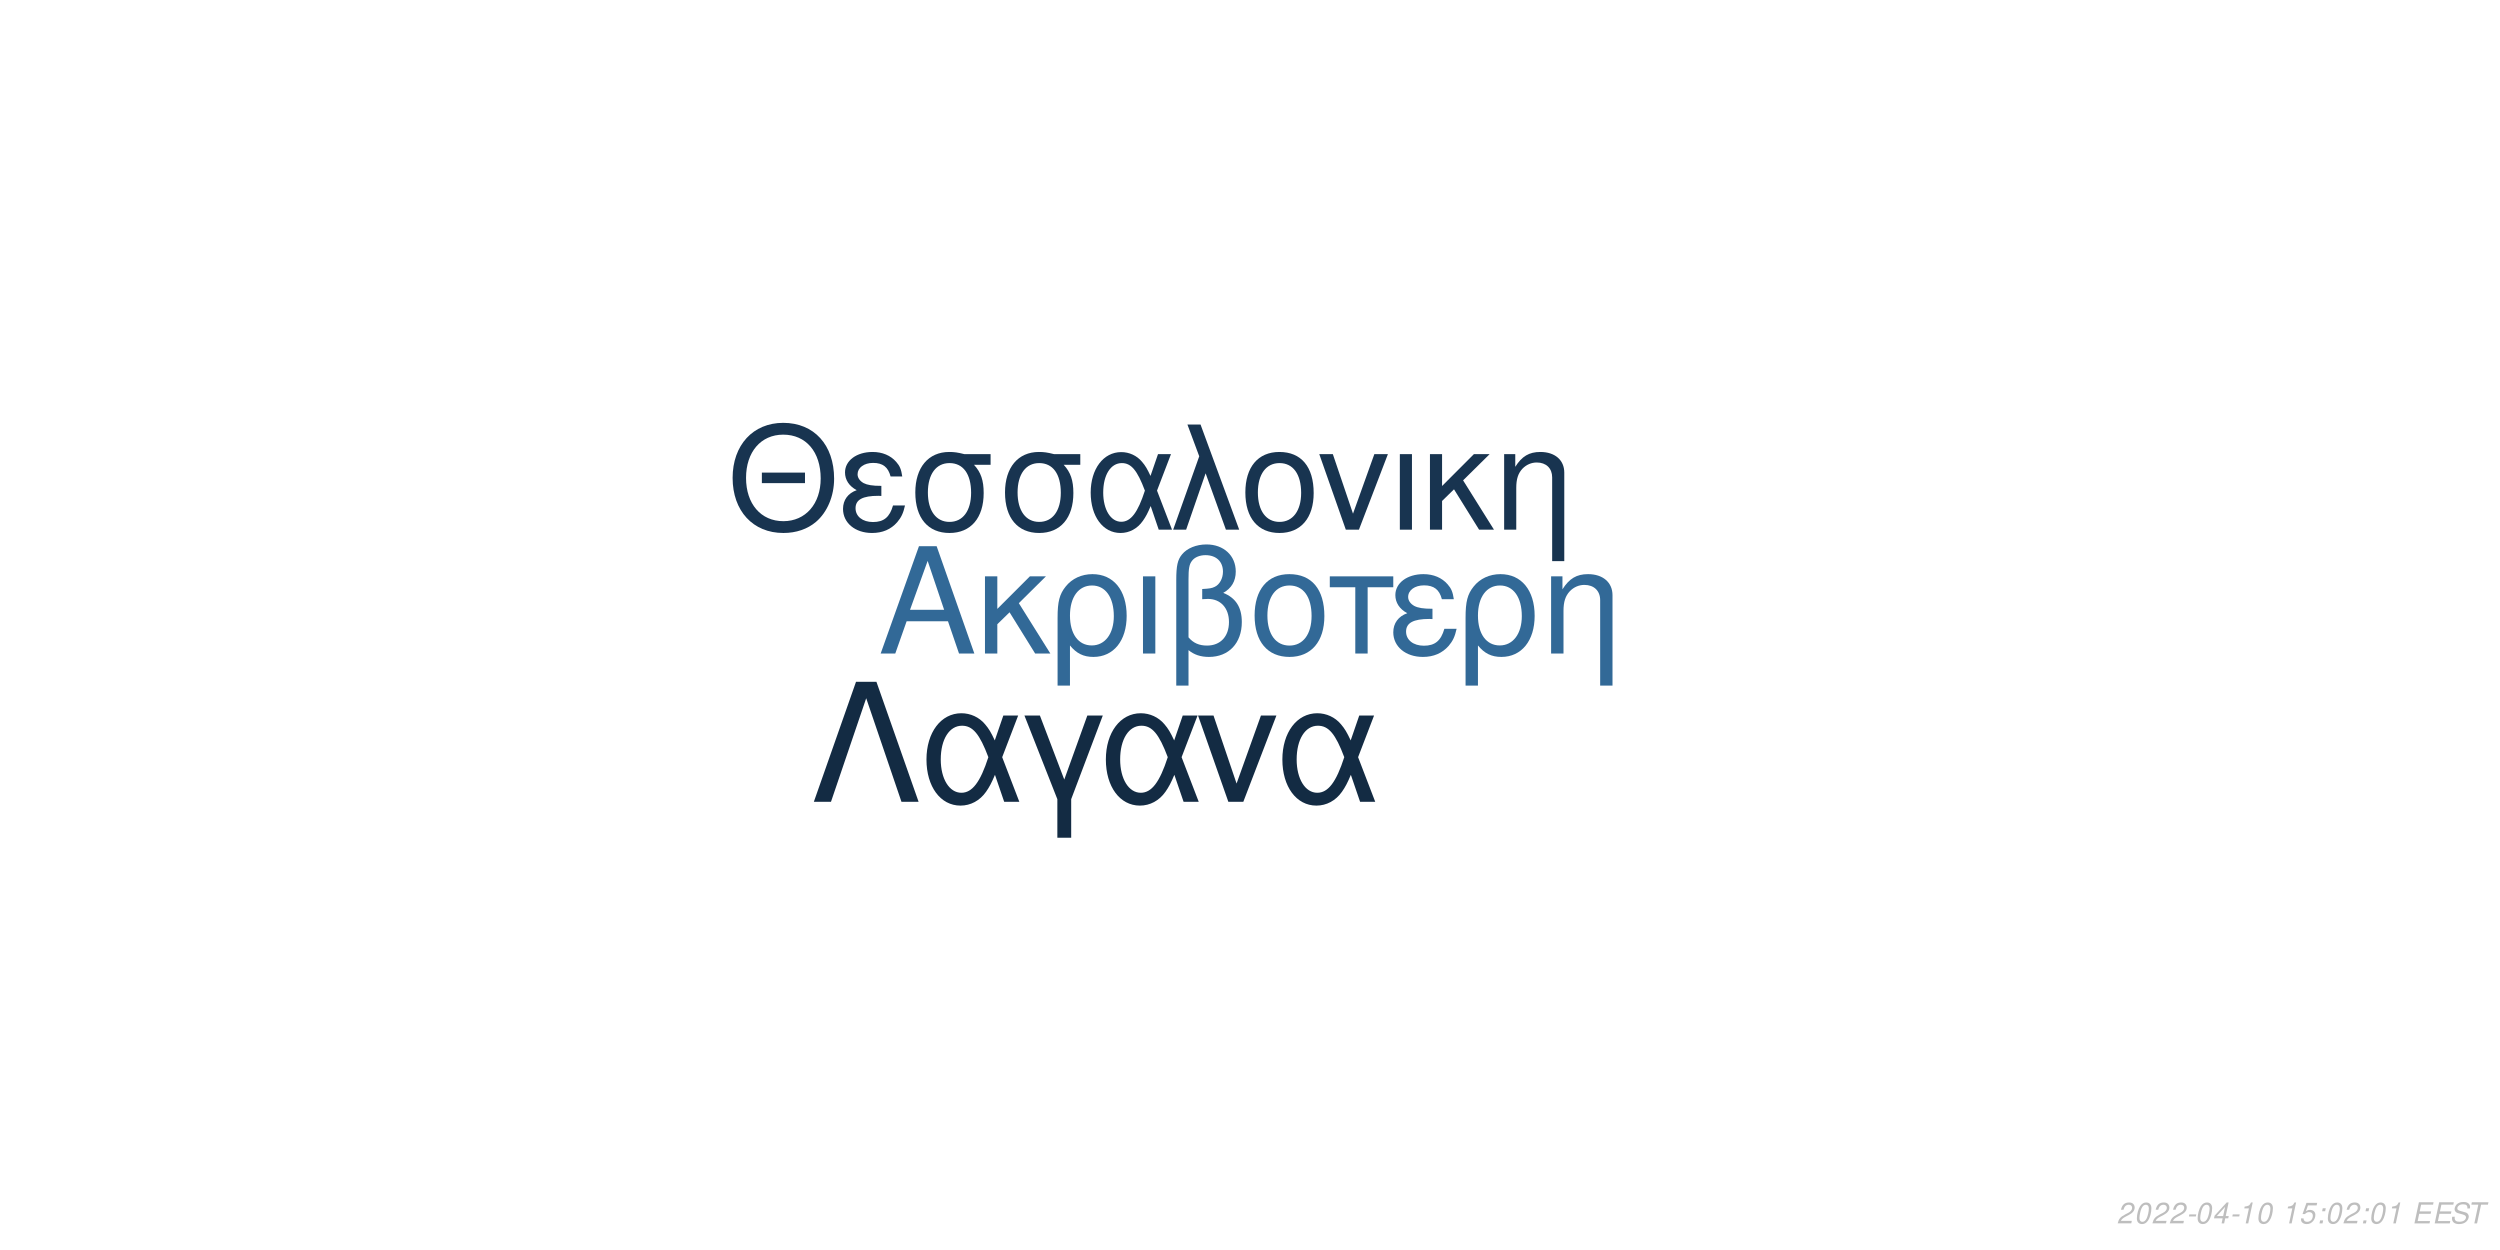
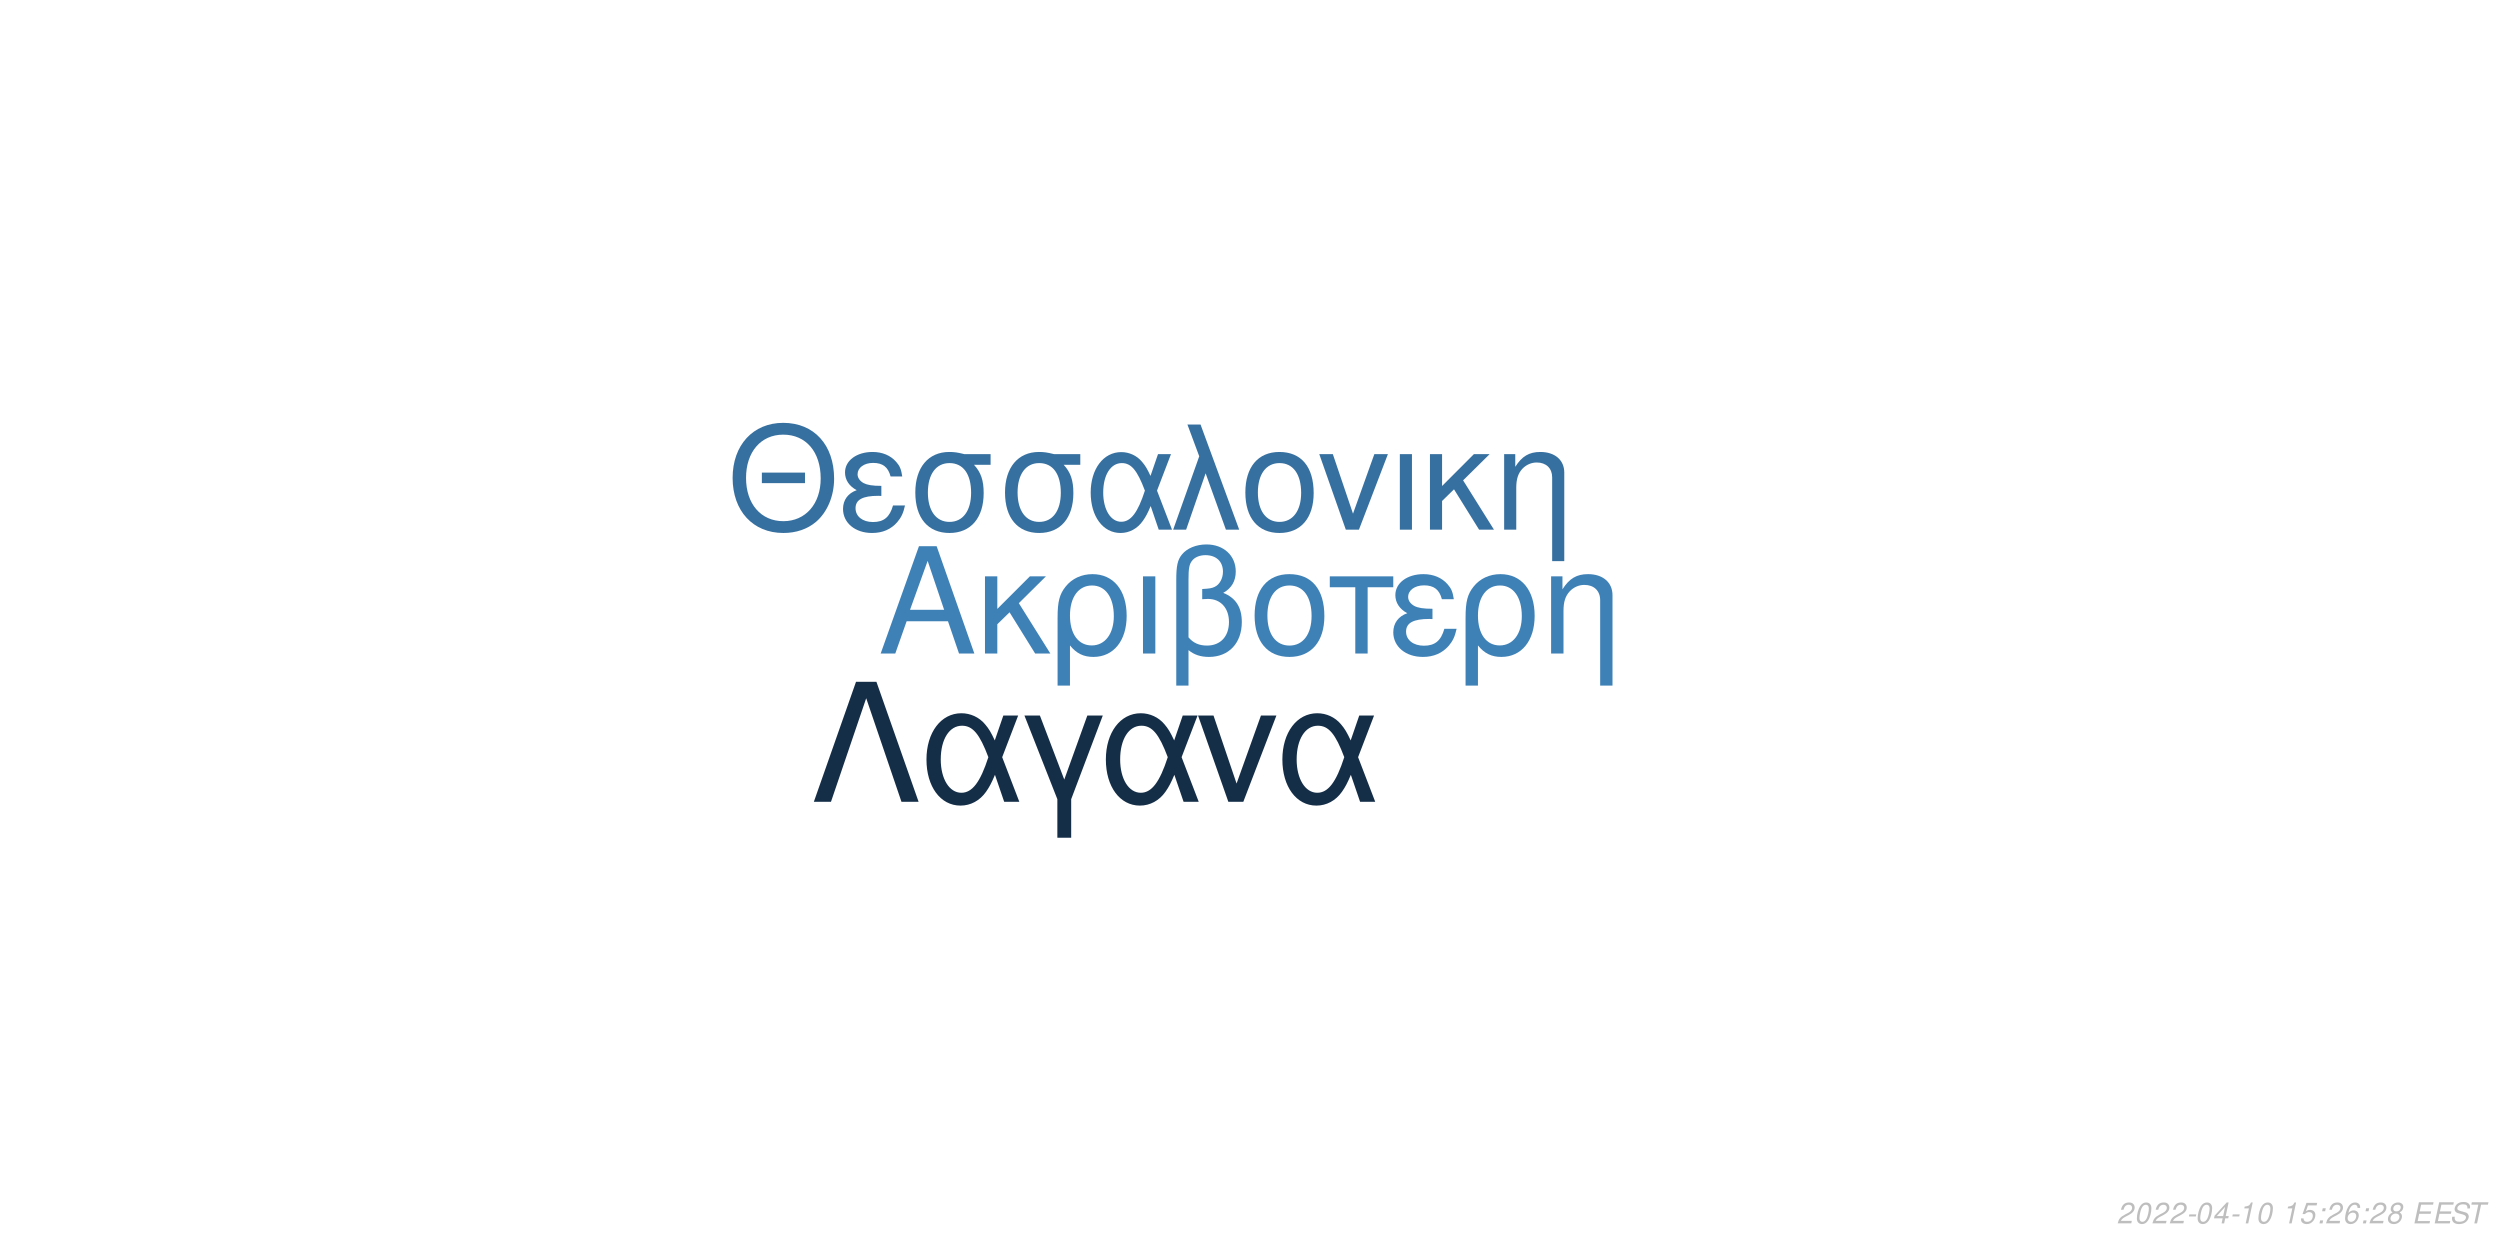
<svg xmlns="http://www.w3.org/2000/svg" xmlns:xlink="http://www.w3.org/1999/xlink" width="864pt" height="432pt" viewBox="0 0 864 432" version="1.1">
  <defs>
    <g>
      <symbol overflow="visible" id="glyph0-0">
        <path style="stroke:none;" d="" />
      </symbol>
      <symbol overflow="visible" id="glyph0-1">
        <path style="stroke:none;" d="M 24.125 -11.141 L 27.938 0 L 33.234 0 L 20.203 -37.094 L 14.094 -37.094 L 0.859 0 L 5.906 0 L 9.828 -11.141 Z M 22.797 -15.109 L 11 -15.109 L 17.094 -32.016 Z M 22.797 -15.109 " />
      </symbol>
      <symbol overflow="visible" id="glyph0-2">
        <path style="stroke:none;" d="M 7.172 -15.422 L 7.172 -26.672 L 2.906 -26.672 L 2.906 0 L 7.172 0 L 7.172 -10.125 L 11.406 -14.25 L 20.25 0 L 25.5 0 L 14.609 -17.406 L 23.969 -26.672 L 18.422 -26.672 Z M 7.172 -15.422 " />
      </symbol>
      <symbol overflow="visible" id="glyph0-3">
        <path style="stroke:none;" d="M 3 11.094 L 7.281 11.094 L 7.281 -2.797 C 9.516 -0.047 11.953 1.172 15.375 1.172 C 22.344 1.172 26.875 -4.422 26.875 -13.031 C 26.875 -21.891 22.297 -27.438 15.062 -27.438 C 11.297 -27.438 7.984 -25.906 5.797 -23.156 C 3.672 -20.516 3 -17.969 3 -12.359 Z M 14.906 -23.516 C 19.547 -23.516 22.438 -19.438 22.438 -12.922 C 22.438 -6.812 19.391 -2.797 14.812 -2.797 C 10.172 -2.797 7.281 -6.766 7.281 -13.125 C 7.281 -19.484 10.234 -23.516 14.906 -23.516 Z M 14.906 -23.516 " />
      </symbol>
      <symbol overflow="visible" id="glyph0-4">
        <path style="stroke:none;" d="M 3.516 0 L 7.781 0 L 7.781 -26.672 L 3.516 -26.672 Z M 3.516 0 " />
      </symbol>
      <symbol overflow="visible" id="glyph0-5">
        <path style="stroke:none;" d="M 4.016 11.094 L 8.25 11.094 L 8.25 -1.172 C 10.172 0.406 12.422 1.172 15.312 1.172 C 22.188 1.172 26.672 -3.609 26.672 -10.891 C 26.672 -15.984 24.578 -19.234 20.25 -20.969 C 23.109 -22.547 24.578 -25.031 24.578 -28.344 C 24.578 -33.844 20.406 -37.703 14.453 -37.703 C 10.938 -37.703 7.734 -36.391 6 -34.25 C 4.484 -32.422 4.016 -30.328 4.016 -25.391 Z M 8.25 -25.656 C 8.25 -29.359 8.5 -30.844 9.469 -32.062 C 10.375 -33.281 12.156 -34 14.094 -34 C 17.812 -34 20.156 -31.812 20.156 -28.297 C 20.156 -25.953 18.984 -23.812 17.297 -23.047 C 16.281 -22.547 15.469 -22.438 12.984 -22.297 L 12.984 -18.781 C 13.734 -18.828 14.344 -18.875 14.969 -18.875 C 19.344 -18.875 22.234 -15.719 22.234 -10.891 C 22.234 -5.906 19.281 -2.75 14.656 -2.75 C 11.953 -2.75 9.922 -3.609 8.25 -5.594 Z M 8.25 -25.656 " />
      </symbol>
      <symbol overflow="visible" id="glyph0-6">
        <path style="stroke:none;" d="M 14.094 -27.438 C 6.562 -27.438 2.094 -22.094 2.094 -13.125 C 2.094 -4.125 6.562 1.172 14.141 1.172 C 21.672 1.172 26.203 -4.172 26.203 -12.922 C 26.203 -22.188 21.828 -27.438 14.094 -27.438 Z M 14.141 -23.516 C 18.938 -23.516 21.781 -19.594 21.781 -12.984 C 21.781 -6.672 18.828 -2.75 14.141 -2.75 C 9.422 -2.75 6.516 -6.672 6.516 -13.125 C 6.516 -19.594 9.422 -23.516 14.141 -23.516 Z M 14.141 -23.516 " />
      </symbol>
      <symbol overflow="visible" id="glyph0-7">
        <path style="stroke:none;" d="M 7.891 0 L 12.156 0 L 12.156 -22.906 L 21.016 -22.906 L 21.016 -26.672 L -0.922 -26.672 L -0.922 -22.906 L 7.891 -22.906 Z M 7.891 0 " />
      </symbol>
      <symbol overflow="visible" id="glyph0-8">
        <path style="stroke:none;" d="M 14.562 -15.469 C 11.344 -15.469 9.562 -15.781 8.297 -16.438 C 6.922 -17.203 6.156 -18.328 6.156 -19.547 C 6.156 -21.891 8.453 -23.562 11.656 -23.562 C 15.062 -23.562 16.953 -22.094 17.812 -18.781 L 21.938 -18.781 C 21.578 -21.266 21.062 -22.5 19.797 -23.922 C 17.812 -26.203 14.906 -27.438 11.453 -27.438 C 5.797 -27.438 1.734 -24.375 1.734 -20.203 C 1.734 -17.609 3.156 -15.375 5.859 -13.938 C 2.797 -12.875 1.016 -10.484 1.016 -7.328 C 1.016 -2.391 5.297 1.172 11.25 1.172 C 14.969 1.172 17.906 -0.109 20.156 -2.641 C 21.578 -4.328 22.297 -5.797 22.906 -8.547 L 18.672 -8.547 C 17.5 -4.422 15.422 -2.703 11.609 -2.703 C 7.938 -2.703 5.438 -4.688 5.438 -7.578 C 5.438 -10.578 7.938 -11.953 13.484 -11.953 C 13.641 -11.953 14.094 -11.953 14.562 -11.906 Z M 14.562 -15.469 " />
      </symbol>
      <symbol overflow="visible" id="glyph0-9">
        <path style="stroke:none;" d="M 3.562 -26.672 L 3.562 0 L 7.844 0 L 7.844 -14.703 C 7.844 -17.906 8.5 -19.891 10.031 -21.531 C 11.406 -22.953 13.188 -23.719 15.062 -23.719 C 18.375 -23.719 20.516 -21.672 20.516 -18.469 L 20.516 11.094 L 24.781 11.094 L 24.781 -20.156 C 24.781 -24.578 21.469 -27.438 16.328 -27.438 C 12.359 -27.438 9.828 -25.906 7.484 -22.188 L 7.484 -26.672 Z M 3.562 -26.672 " />
      </symbol>
      <symbol overflow="visible" id="glyph1-0">
        <path style="stroke:none;" d="" />
      </symbol>
      <symbol overflow="visible" id="glyph1-1">
        <path style="stroke:none;" d="M 26.859 -19.734 L 11.953 -19.734 L 11.953 -16.094 L 26.859 -16.094 Z M 19.328 -36.922 C 8.922 -36.922 1.844 -29.25 1.844 -17.891 C 1.844 -6.484 8.875 1.141 19.391 1.141 C 23.812 1.141 27.703 -0.203 30.641 -2.688 C 34.578 -6.031 36.922 -11.656 36.922 -17.594 C 36.922 -29.297 30 -36.922 19.328 -36.922 Z M 19.328 -32.844 C 27.203 -32.844 32.281 -26.906 32.281 -17.688 C 32.281 -8.922 27.062 -2.938 19.391 -2.938 C 11.609 -2.938 6.484 -8.922 6.484 -17.891 C 6.484 -26.859 11.609 -32.844 19.328 -32.844 Z M 19.328 -32.844 " />
      </symbol>
      <symbol overflow="visible" id="glyph1-2">
        <path style="stroke:none;" d="M 14.25 -15.141 C 11.109 -15.141 9.375 -15.453 8.125 -16.094 C 6.781 -16.844 6.031 -17.938 6.031 -19.141 C 6.031 -21.422 8.266 -23.078 11.406 -23.078 C 14.75 -23.078 16.594 -21.625 17.438 -18.391 L 21.469 -18.391 C 21.125 -20.828 20.625 -22.031 19.391 -23.422 C 17.438 -25.656 14.594 -26.859 11.219 -26.859 C 5.688 -26.859 1.688 -23.875 1.688 -19.781 C 1.688 -17.234 3.094 -15.047 5.734 -13.656 C 2.734 -12.609 1 -10.266 1 -7.172 C 1 -2.344 5.188 1.141 11.016 1.141 C 14.656 1.141 17.547 -0.094 19.734 -2.594 C 21.125 -4.234 21.828 -5.688 22.422 -8.375 L 18.281 -8.375 C 17.141 -4.328 15.094 -2.641 11.359 -2.641 C 7.766 -2.641 5.328 -4.578 5.328 -7.422 C 5.328 -10.359 7.766 -11.703 13.203 -11.703 C 13.359 -11.703 13.797 -11.703 14.25 -11.656 Z M 14.25 -15.141 " />
      </symbol>
      <symbol overflow="visible" id="glyph1-3">
        <path style="stroke:none;" d="M 29 -26.109 L 19.938 -26.109 C 17.594 -26.703 16.438 -26.859 14.703 -26.859 C 7.469 -26.859 2.984 -21.469 2.984 -12.859 C 2.984 -4.031 7.375 1.141 14.797 1.141 C 22.172 1.141 26.609 -4.078 26.609 -12.656 C 26.609 -17.047 25.656 -19.828 23.266 -22.422 L 29 -22.422 Z M 14.797 -23.016 C 19.531 -23.016 22.266 -19.234 22.266 -12.75 C 22.266 -6.531 19.438 -2.688 14.797 -2.688 C 10.172 -2.688 7.328 -6.531 7.328 -12.859 C 7.328 -19.188 10.172 -23.016 14.797 -23.016 Z M 14.797 -23.016 " />
      </symbol>
      <symbol overflow="visible" id="glyph1-4">
        <path style="stroke:none;" d="M 29.344 -26.109 L 24.859 -26.109 L 22.266 -18.578 C 21.125 -21.031 20.484 -22.125 19.328 -23.469 C 17.547 -25.609 14.906 -26.812 12.156 -26.812 C 5.984 -26.812 1.594 -20.984 1.594 -12.812 C 1.594 -4.578 5.828 1.141 11.906 1.141 C 14.953 1.141 17.734 -0.344 19.625 -3.047 C 20.672 -4.531 21.281 -5.688 22.328 -8.172 L 25.109 0 L 29.703 0 L 24.516 -13.5 Z M 20.328 -13.5 C 17.891 -5.922 15.453 -2.734 12.156 -2.734 C 8.516 -2.734 5.922 -6.922 5.922 -12.812 C 5.922 -18.938 8.516 -23.016 12.359 -23.016 C 15.594 -23.016 17.688 -20.531 20.328 -13.5 Z M 20.328 -13.5 " />
      </symbol>
      <symbol overflow="visible" id="glyph1-5">
        <path style="stroke:none;" d="M 1.094 0 L 5.578 0 L 12.312 -19.484 L 19.328 0 L 23.922 0 L 10.562 -36.328 L 6.031 -36.328 L 10.109 -25.359 Z M 1.094 0 " />
      </symbol>
      <symbol overflow="visible" id="glyph1-6">
        <path style="stroke:none;" d="M 13.797 -26.859 C 6.422 -26.859 2.047 -21.625 2.047 -12.859 C 2.047 -4.031 6.422 1.141 13.859 1.141 C 21.234 1.141 25.656 -4.078 25.656 -12.656 C 25.656 -21.719 21.375 -26.859 13.797 -26.859 Z M 13.859 -23.016 C 18.531 -23.016 21.328 -19.188 21.328 -12.703 C 21.328 -6.531 18.438 -2.688 13.859 -2.688 C 9.219 -2.688 6.375 -6.531 6.375 -12.859 C 6.375 -19.188 9.219 -23.016 13.859 -23.016 Z M 13.859 -23.016 " />
      </symbol>
      <symbol overflow="visible" id="glyph1-7">
        <path style="stroke:none;" d="M 14.297 0 L 24.312 -26.109 L 19.625 -26.109 L 12.25 -5.531 L 5.281 -26.109 L 0.594 -26.109 L 9.766 0 Z M 14.297 0 " />
      </symbol>
      <symbol overflow="visible" id="glyph1-8">
        <path style="stroke:none;" d="M 3.438 0 L 7.625 0 L 7.625 -26.109 L 3.438 -26.109 Z M 3.438 0 " />
      </symbol>
      <symbol overflow="visible" id="glyph1-9">
        <path style="stroke:none;" d="M 7.031 -15.094 L 7.031 -26.109 L 2.844 -26.109 L 2.844 0 L 7.031 0 L 7.031 -9.922 L 11.156 -13.953 L 19.828 0 L 24.969 0 L 14.297 -17.047 L 23.469 -26.109 L 18.031 -26.109 Z M 7.031 -15.094 " />
      </symbol>
      <symbol overflow="visible" id="glyph1-10">
        <path style="stroke:none;" d="M 3.484 -26.109 L 3.484 0 L 7.672 0 L 7.672 -14.406 C 7.672 -17.547 8.328 -19.484 9.812 -21.078 C 11.156 -22.469 12.906 -23.219 14.75 -23.219 C 17.984 -23.219 20.078 -21.234 20.078 -18.094 L 20.078 10.859 L 24.266 10.859 L 24.266 -19.734 C 24.266 -24.062 21.031 -26.859 16 -26.859 C 12.109 -26.859 9.609 -25.359 7.328 -21.719 L 7.328 -26.109 Z M 3.484 -26.109 " />
      </symbol>
      <symbol overflow="visible" id="glyph2-0">
        <path style="stroke:none;" d="" />
      </symbol>
      <symbol overflow="visible" id="glyph2-1">
        <path style="stroke:none;" d="M 22.531 -41.484 L 15.484 -41.484 L 0.906 0 L 6.828 0 L 19 -35.797 L 31.188 0 L 37.109 0 Z M 22.531 -41.484 " />
      </symbol>
      <symbol overflow="visible" id="glyph2-2">
        <path style="stroke:none;" d="M 33.516 -29.812 L 28.391 -29.812 L 25.438 -21.219 C 24.125 -24.016 23.391 -25.266 22.078 -26.797 C 20.031 -29.25 17.016 -30.609 13.891 -30.609 C 6.828 -30.609 1.828 -23.953 1.828 -14.625 C 1.828 -5.234 6.656 1.312 13.594 1.312 C 17.078 1.312 20.266 -0.391 22.422 -3.469 C 23.609 -5.172 24.297 -6.484 25.5 -9.328 L 28.688 0 L 33.922 0 L 28 -15.422 Z M 23.219 -15.422 C 20.422 -6.766 17.641 -3.125 13.891 -3.125 C 9.734 -3.125 6.766 -7.906 6.766 -14.625 C 6.766 -21.625 9.734 -26.297 14.109 -26.297 C 17.812 -26.297 20.203 -23.453 23.219 -15.422 Z M 23.219 -15.422 " />
      </symbol>
      <symbol overflow="visible" id="glyph2-3">
        <path style="stroke:none;" d="M 12.062 12.406 L 16.844 12.406 L 16.844 -0.906 L 27.766 -29.812 L 22.422 -29.812 L 14.453 -7.688 L 6.031 -29.812 L 0.688 -29.812 L 12.062 -0.906 Z M 12.062 12.406 " />
      </symbol>
      <symbol overflow="visible" id="glyph2-4">
        <path style="stroke:none;" d="M 16.328 0 L 27.766 -29.812 L 22.422 -29.812 L 14 -6.312 L 6.031 -29.812 L 0.688 -29.812 L 11.156 0 Z M 16.328 0 " />
      </symbol>
      <symbol overflow="visible" id="glyph3-0">
        <path style="stroke:none;" d="" />
      </symbol>
      <symbol overflow="visible" id="glyph3-1">
        <path style="stroke:none;" d="M 5.234 -0.875 L 1.469 -0.875 C 1.641 -1.375 2.203 -1.891 3.109 -2.344 L 4.234 -2.938 C 5.562 -3.625 6.219 -4.469 6.219 -5.484 C 6.219 -5.938 6.062 -6.359 5.797 -6.656 C 5.469 -7.047 4.984 -7.234 4.312 -7.234 C 2.766 -7.234 1.891 -6.453 1.484 -4.734 L 2.375 -4.734 C 2.484 -5.188 2.609 -5.484 2.797 -5.75 C 3.094 -6.203 3.609 -6.453 4.188 -6.453 C 4.891 -6.453 5.344 -6.031 5.344 -5.375 C 5.344 -4.703 4.859 -4.094 4.016 -3.656 L 2.984 -3.125 C 1.234 -2.188 0.797 -1.656 0.344 -0.016 L 5.047 -0.016 Z M 5.234 -0.875 " />
      </symbol>
      <symbol overflow="visible" id="glyph3-2">
        <path style="stroke:none;" d="M 4.203 -7.234 C 3.375 -7.234 2.688 -6.812 2.125 -5.984 C 1.484 -5.047 0.984 -3.188 0.984 -1.734 C 0.984 -1.109 1.172 -0.562 1.484 -0.266 C 1.797 0.047 2.281 0.234 2.766 0.234 C 3.625 0.234 4.281 -0.156 4.859 -1.016 C 5.516 -1.953 6 -3.797 6 -5.266 C 6 -6.5 5.328 -7.234 4.203 -7.234 Z M 4.094 -6.453 C 4.734 -6.453 5.125 -5.984 5.125 -5.156 C 5.125 -4.203 4.781 -2.625 4.406 -1.812 C 3.984 -0.938 3.516 -0.547 2.875 -0.547 C 2.25 -0.547 1.875 -1.031 1.875 -1.828 C 1.875 -2.797 2.203 -4.344 2.594 -5.203 C 2.984 -6.047 3.453 -6.453 4.094 -6.453 Z M 4.094 -6.453 " />
      </symbol>
      <symbol overflow="visible" id="glyph3-3">
        <path style="stroke:none;" d="M 3.516 -3.125 L 1.125 -3.125 L 0.969 -2.406 L 3.359 -2.406 Z M 3.516 -3.125 " />
      </symbol>
      <symbol overflow="visible" id="glyph3-4">
        <path style="stroke:none;" d="M 3.625 -1.75 L 3.266 0 L 4.141 0 L 4.516 -1.75 L 5.562 -1.75 L 5.734 -2.531 L 4.688 -2.531 L 5.688 -7.234 L 5.016 -7.234 L 0.844 -2.672 L 0.641 -1.75 Z M 3.797 -2.531 L 1.594 -2.531 L 4.469 -5.703 Z M 3.797 -2.531 " />
      </symbol>
      <symbol overflow="visible" id="glyph3-5">
        <path style="stroke:none;" d="M 3.703 -5.188 L 2.594 0 L 3.469 0 L 5.016 -7.234 L 4.438 -7.234 C 3.906 -6.156 3.688 -6.016 2.234 -5.812 L 2.109 -5.188 Z M 3.703 -5.188 " />
      </symbol>
      <symbol overflow="visible" id="glyph3-6">
        <path style="stroke:none;" d="" />
      </symbol>
      <symbol overflow="visible" id="glyph3-7">
        <path style="stroke:none;" d="M 6.297 -7.094 L 2.594 -7.094 L 1.234 -3.234 L 2.047 -3.234 C 2.656 -3.766 2.938 -3.906 3.531 -3.906 C 4.328 -3.906 4.797 -3.453 4.797 -2.688 C 4.797 -1.438 3.969 -0.547 2.828 -0.547 C 2.031 -0.547 1.609 -0.938 1.578 -1.734 L 0.703 -1.734 L 0.703 -1.516 C 0.703 -0.938 0.844 -0.547 1.188 -0.266 C 1.562 0.062 2.078 0.234 2.703 0.234 C 3.656 0.234 4.391 -0.156 4.984 -0.922 C 5.422 -1.5 5.672 -2.234 5.672 -2.953 C 5.672 -4 4.938 -4.672 3.812 -4.672 C 3.328 -4.672 2.906 -4.547 2.406 -4.234 L 3.109 -6.219 L 6.109 -6.219 Z M 6.297 -7.094 " />
      </symbol>
      <symbol overflow="visible" id="glyph3-8">
        <path style="stroke:none;" d="M 2.359 -1.031 L 1.312 -1.031 L 1.094 0 L 2.141 0 Z M 3.266 -5.234 L 2.219 -5.234 L 2 -4.203 L 3.047 -4.203 Z M 3.266 -5.234 " />
      </symbol>
      <symbol overflow="visible" id="glyph3-9">
+         <path style="stroke:none;" d="M 6.125 -5.344 L 6.141 -5.625 C 6.141 -6.609 5.453 -7.234 4.391 -7.234 C 3.438 -7.234 2.641 -6.719 2.016 -5.703 C 1.422 -4.781 0.938 -2.953 0.938 -1.688 C 0.938 -0.516 1.688 0.234 2.859 0.234 C 3.703 0.234 4.438 -0.156 5 -0.875 C 5.406 -1.422 5.672 -2.156 5.672 -2.766 C 5.672 -3.812 4.969 -4.5 3.906 -4.5 C 3.234 -4.5 2.672 -4.234 2.094 -3.625 C 2.406 -5.375 3.234 -6.453 4.25 -6.453 C 4.703 -6.453 5.062 -6.234 5.172 -5.844 C 5.203 -5.719 5.234 -5.578 5.25 -5.344 Z M 3.656 -3.734 C 4.344 -3.734 4.797 -3.281 4.797 -2.625 C 4.797 -1.469 3.984 -0.547 2.984 -0.547 C 2.297 -0.547 1.812 -1.047 1.812 -1.766 C 1.812 -2.859 2.625 -3.734 3.656 -3.734 Z M 3.656 -3.734 " />
+       </symbol>
+       <symbol overflow="visible" id="glyph3-10">
+         <path style="stroke:none;" d="M 4.766 -3.797 C 5.078 -3.969 5.234 -4.078 5.438 -4.234 C 5.812 -4.594 6.062 -5.172 6.062 -5.734 C 6.062 -6.625 5.344 -7.234 4.266 -7.234 C 2.812 -7.234 1.703 -6.219 1.703 -4.875 C 1.703 -4.406 1.875 -4.125 2.359 -3.812 C 1.297 -3.312 0.75 -2.516 0.75 -1.469 C 0.75 -0.438 1.547 0.234 2.812 0.234 C 3.656 0.234 4.359 -0.094 4.938 -0.734 C 5.359 -1.234 5.609 -1.859 5.609 -2.438 C 5.609 -3.047 5.312 -3.516 4.766 -3.797 Z M 4.109 -6.453 C 4.797 -6.453 5.188 -6.125 5.188 -5.578 C 5.188 -5.266 5.062 -4.922 4.859 -4.672 C 4.562 -4.312 4.188 -4.156 3.656 -4.156 C 2.984 -4.156 2.594 -4.453 2.594 -4.984 C 2.594 -5.859 3.203 -6.453 4.109 -6.453 Z M 3.453 -3.406 C 4.234 -3.406 4.734 -2.984 4.734 -2.312 C 4.734 -1.312 3.922 -0.547 2.875 -0.547 C 2.125 -0.547 1.625 -0.969 1.625 -1.625 C 1.625 -2.609 2.438 -3.406 3.453 -3.406 Z M 3.453 -3.406 " />
+       </symbol>
+       <symbol overflow="visible" id="glyph3-11">
        <path style="stroke:none;" d="M 2.547 -3.312 L 6.5 -3.312 L 6.688 -4.141 L 2.719 -4.141 L 3.219 -6.469 L 7.344 -6.469 L 7.516 -7.297 L 2.453 -7.297 L 0.906 0 L 6.125 0 L 6.297 -0.812 L 2.016 -0.812 Z M 2.547 -3.312 " />
      </symbol>
-       <symbol overflow="visible" id="glyph3-10">
+       <symbol overflow="visible" id="glyph3-12">
        <path style="stroke:none;" d="M 7.062 -5.156 C 7.125 -5.438 7.141 -5.562 7.141 -5.703 C 7.141 -6.156 6.938 -6.594 6.594 -6.891 C 6.188 -7.25 5.656 -7.406 4.875 -7.406 C 3.844 -7.406 3.047 -7.125 2.5 -6.562 C 2.094 -6.141 1.781 -5.438 1.781 -4.922 C 1.781 -4.297 2.219 -3.766 2.891 -3.562 L 4.594 -3.094 C 5.406 -2.859 5.734 -2.578 5.734 -2.094 C 5.734 -1.781 5.547 -1.406 5.266 -1.141 C 4.844 -0.766 4.266 -0.578 3.453 -0.578 C 2.328 -0.578 1.812 -0.984 1.812 -1.906 C 1.812 -2.047 1.812 -2.125 1.844 -2.312 L 0.984 -2.312 C 0.906 -2.062 0.891 -1.906 0.891 -1.688 C 0.891 -0.484 1.797 0.234 3.297 0.234 C 4.359 0.234 5.234 -0.062 5.812 -0.609 C 6.344 -1.078 6.688 -1.797 6.688 -2.375 C 6.688 -2.641 6.609 -2.906 6.453 -3.156 C 6.234 -3.5 5.938 -3.703 5.469 -3.828 L 3.75 -4.312 C 2.984 -4.547 2.734 -4.734 2.734 -5.188 C 2.734 -5.547 2.875 -5.844 3.188 -6.109 C 3.547 -6.438 4.031 -6.594 4.703 -6.594 C 5.266 -6.594 5.688 -6.484 5.906 -6.297 C 6.094 -6.125 6.219 -5.797 6.219 -5.516 C 6.219 -5.422 6.203 -5.344 6.188 -5.156 Z M 7.062 -5.156 " />
      </symbol>
-       <symbol overflow="visible" id="glyph3-11">
+       <symbol overflow="visible" id="glyph3-13">
        <path style="stroke:none;" d="M 4.938 -6.469 L 7.312 -6.469 L 7.484 -7.297 L 1.75 -7.297 L 1.578 -6.469 L 3.984 -6.469 L 2.609 0 L 3.547 0 Z M 4.938 -6.469 " />
      </symbol>
    </g>
  </defs>
  <g id="surface1">
    <rect x="0" y="0" width="864" height="432" style="fill:rgb(100%,100%,100%);fill-opacity:1;stroke:none;" />
-     <g style="fill:rgb(19.608%,41.176%,59.216%);fill-opacity:1;">
+     <g style="fill:rgb(24.314%,50.588%,71.765%);fill-opacity:1;">
      <use xlink:href="#glyph0-1" x="303.5" y="225.861" />
      <use xlink:href="#glyph0-2" x="337.5" y="225.861" />
      <use xlink:href="#glyph0-3" x="362.5" y="225.861" />
      <use xlink:href="#glyph0-4" x="391.5" y="225.861" />
      <use xlink:href="#glyph0-5" x="402.5" y="225.861" />
      <use xlink:href="#glyph0-6" x="431.5" y="225.861" />
      <use xlink:href="#glyph0-7" x="460.5" y="225.861" />
      <use xlink:href="#glyph0-8" x="480.5" y="225.861" />
      <use xlink:href="#glyph0-3" x="503.5" y="225.861" />
      <use xlink:href="#glyph0-9" x="532.5" y="225.861" />
    </g>
-     <g style="fill:rgb(9.412%,20.392%,31.373%);fill-opacity:1;">
+     <g style="fill:rgb(21.176%,43.922%,62.745%);fill-opacity:1;">
      <use xlink:href="#glyph1-1" x="251.348" y="183.058" />
      <use xlink:href="#glyph1-2" x="290.348" y="183.058" />
      <use xlink:href="#glyph1-3" x="313.348" y="183.058" />
      <use xlink:href="#glyph1-3" x="344.348" y="183.058" />
      <use xlink:href="#glyph1-4" x="375.348" y="183.058" />
      <use xlink:href="#glyph1-5" x="404.348" y="183.058" />
      <use xlink:href="#glyph1-6" x="428.348" y="183.058" />
      <use xlink:href="#glyph1-7" x="455.348" y="183.058" />
      <use xlink:href="#glyph1-8" x="480.348" y="183.058" />
      <use xlink:href="#glyph1-9" x="491.348" y="183.058" />
      <use xlink:href="#glyph1-10" x="516.348" y="183.058" />
    </g>
-     <g style="fill:rgb(7.451%,16.863%,26.275%);fill-opacity:1;">
+     <g style="fill:rgb(8.235%,18.039%,28.235%);fill-opacity:1;">
      <use xlink:href="#glyph2-1" x="280.359" y="277.105" />
      <use xlink:href="#glyph2-2" x="318.359" y="277.105" />
      <use xlink:href="#glyph2-3" x="353.359" y="277.105" />
      <use xlink:href="#glyph2-2" x="380.359" y="277.105" />
      <use xlink:href="#glyph2-4" x="413.359" y="277.105" />
      <use xlink:href="#glyph2-2" x="441.359" y="277.105" />
    </g>
    <g style="fill:rgb(74.51%,74.51%,74.51%);fill-opacity:1;">
      <use xlink:href="#glyph3-1" x="731.52" y="422.81" />
      <use xlink:href="#glyph3-2" x="737.52" y="422.81" />
      <use xlink:href="#glyph3-1" x="743.52" y="422.81" />
      <use xlink:href="#glyph3-1" x="749.52" y="422.81" />
      <use xlink:href="#glyph3-3" x="755.52" y="422.81" />
      <use xlink:href="#glyph3-2" x="758.52" y="422.81" />
      <use xlink:href="#glyph3-4" x="764.52" y="422.81" />
      <use xlink:href="#glyph3-3" x="770.52" y="422.81" />
      <use xlink:href="#glyph3-5" x="773.52" y="422.81" />
      <use xlink:href="#glyph3-2" x="779.52" y="422.81" />
      <use xlink:href="#glyph3-6" x="785.52" y="422.81" />
      <use xlink:href="#glyph3-5" x="788.52" y="422.81" />
      <use xlink:href="#glyph3-7" x="794.52" y="422.81" />
      <use xlink:href="#glyph3-8" x="800.52" y="422.81" />
-       <use xlink:href="#glyph3-2" x="803.52" y="422.81" />
-       <use xlink:href="#glyph3-1" x="809.52" y="422.81" />
+       <use xlink:href="#glyph3-1" x="803.52" y="422.81" />
+       <use xlink:href="#glyph3-9" x="809.52" y="422.81" />
      <use xlink:href="#glyph3-8" x="815.52" y="422.81" />
-       <use xlink:href="#glyph3-2" x="818.52" y="422.81" />
-       <use xlink:href="#glyph3-5" x="824.52" y="422.81" />
+       <use xlink:href="#glyph3-1" x="818.52" y="422.81" />
+       <use xlink:href="#glyph3-10" x="824.52" y="422.81" />
      <use xlink:href="#glyph3-6" x="830.52" y="422.81" />
-       <use xlink:href="#glyph3-9" x="833.52" y="422.81" />
-       <use xlink:href="#glyph3-9" x="840.52" y="422.81" />
-       <use xlink:href="#glyph3-10" x="846.52" y="422.81" />
-       <use xlink:href="#glyph3-11" x="852.52" y="422.81" />
+       <use xlink:href="#glyph3-11" x="833.52" y="422.81" />
+       <use xlink:href="#glyph3-11" x="840.52" y="422.81" />
+       <use xlink:href="#glyph3-12" x="846.52" y="422.81" />
+       <use xlink:href="#glyph3-13" x="852.52" y="422.81" />
    </g>
  </g>
</svg>
